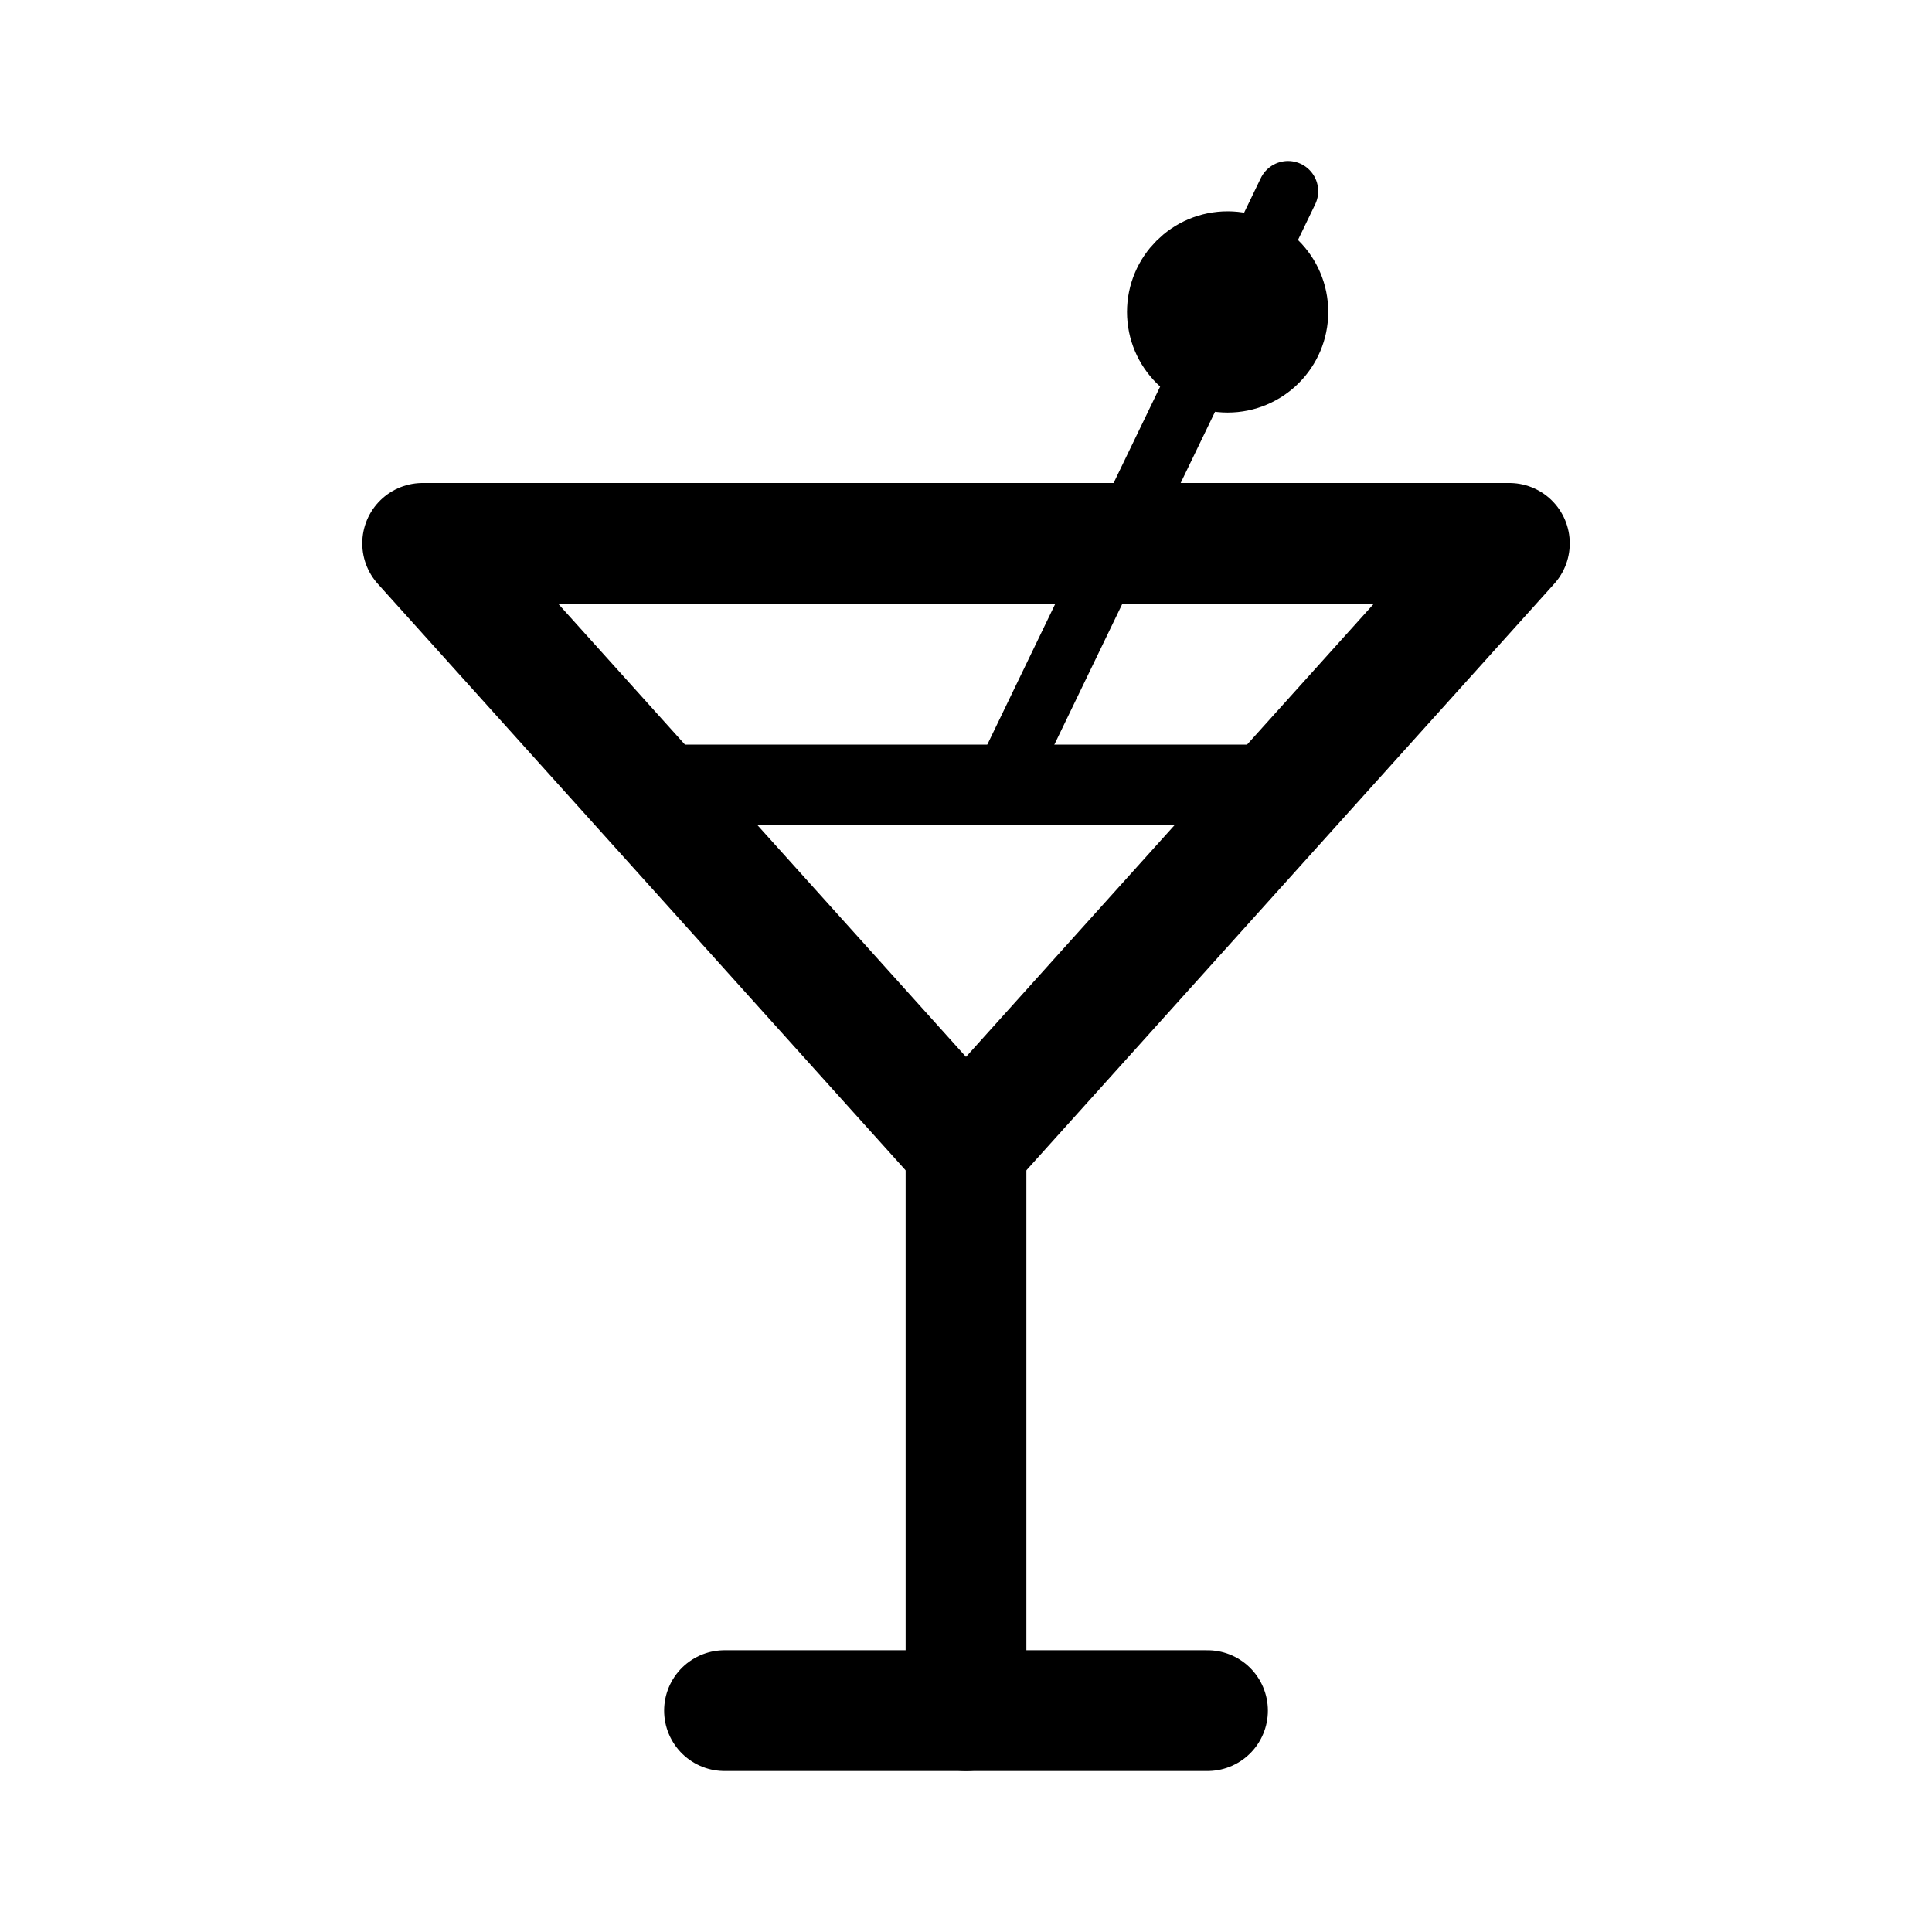
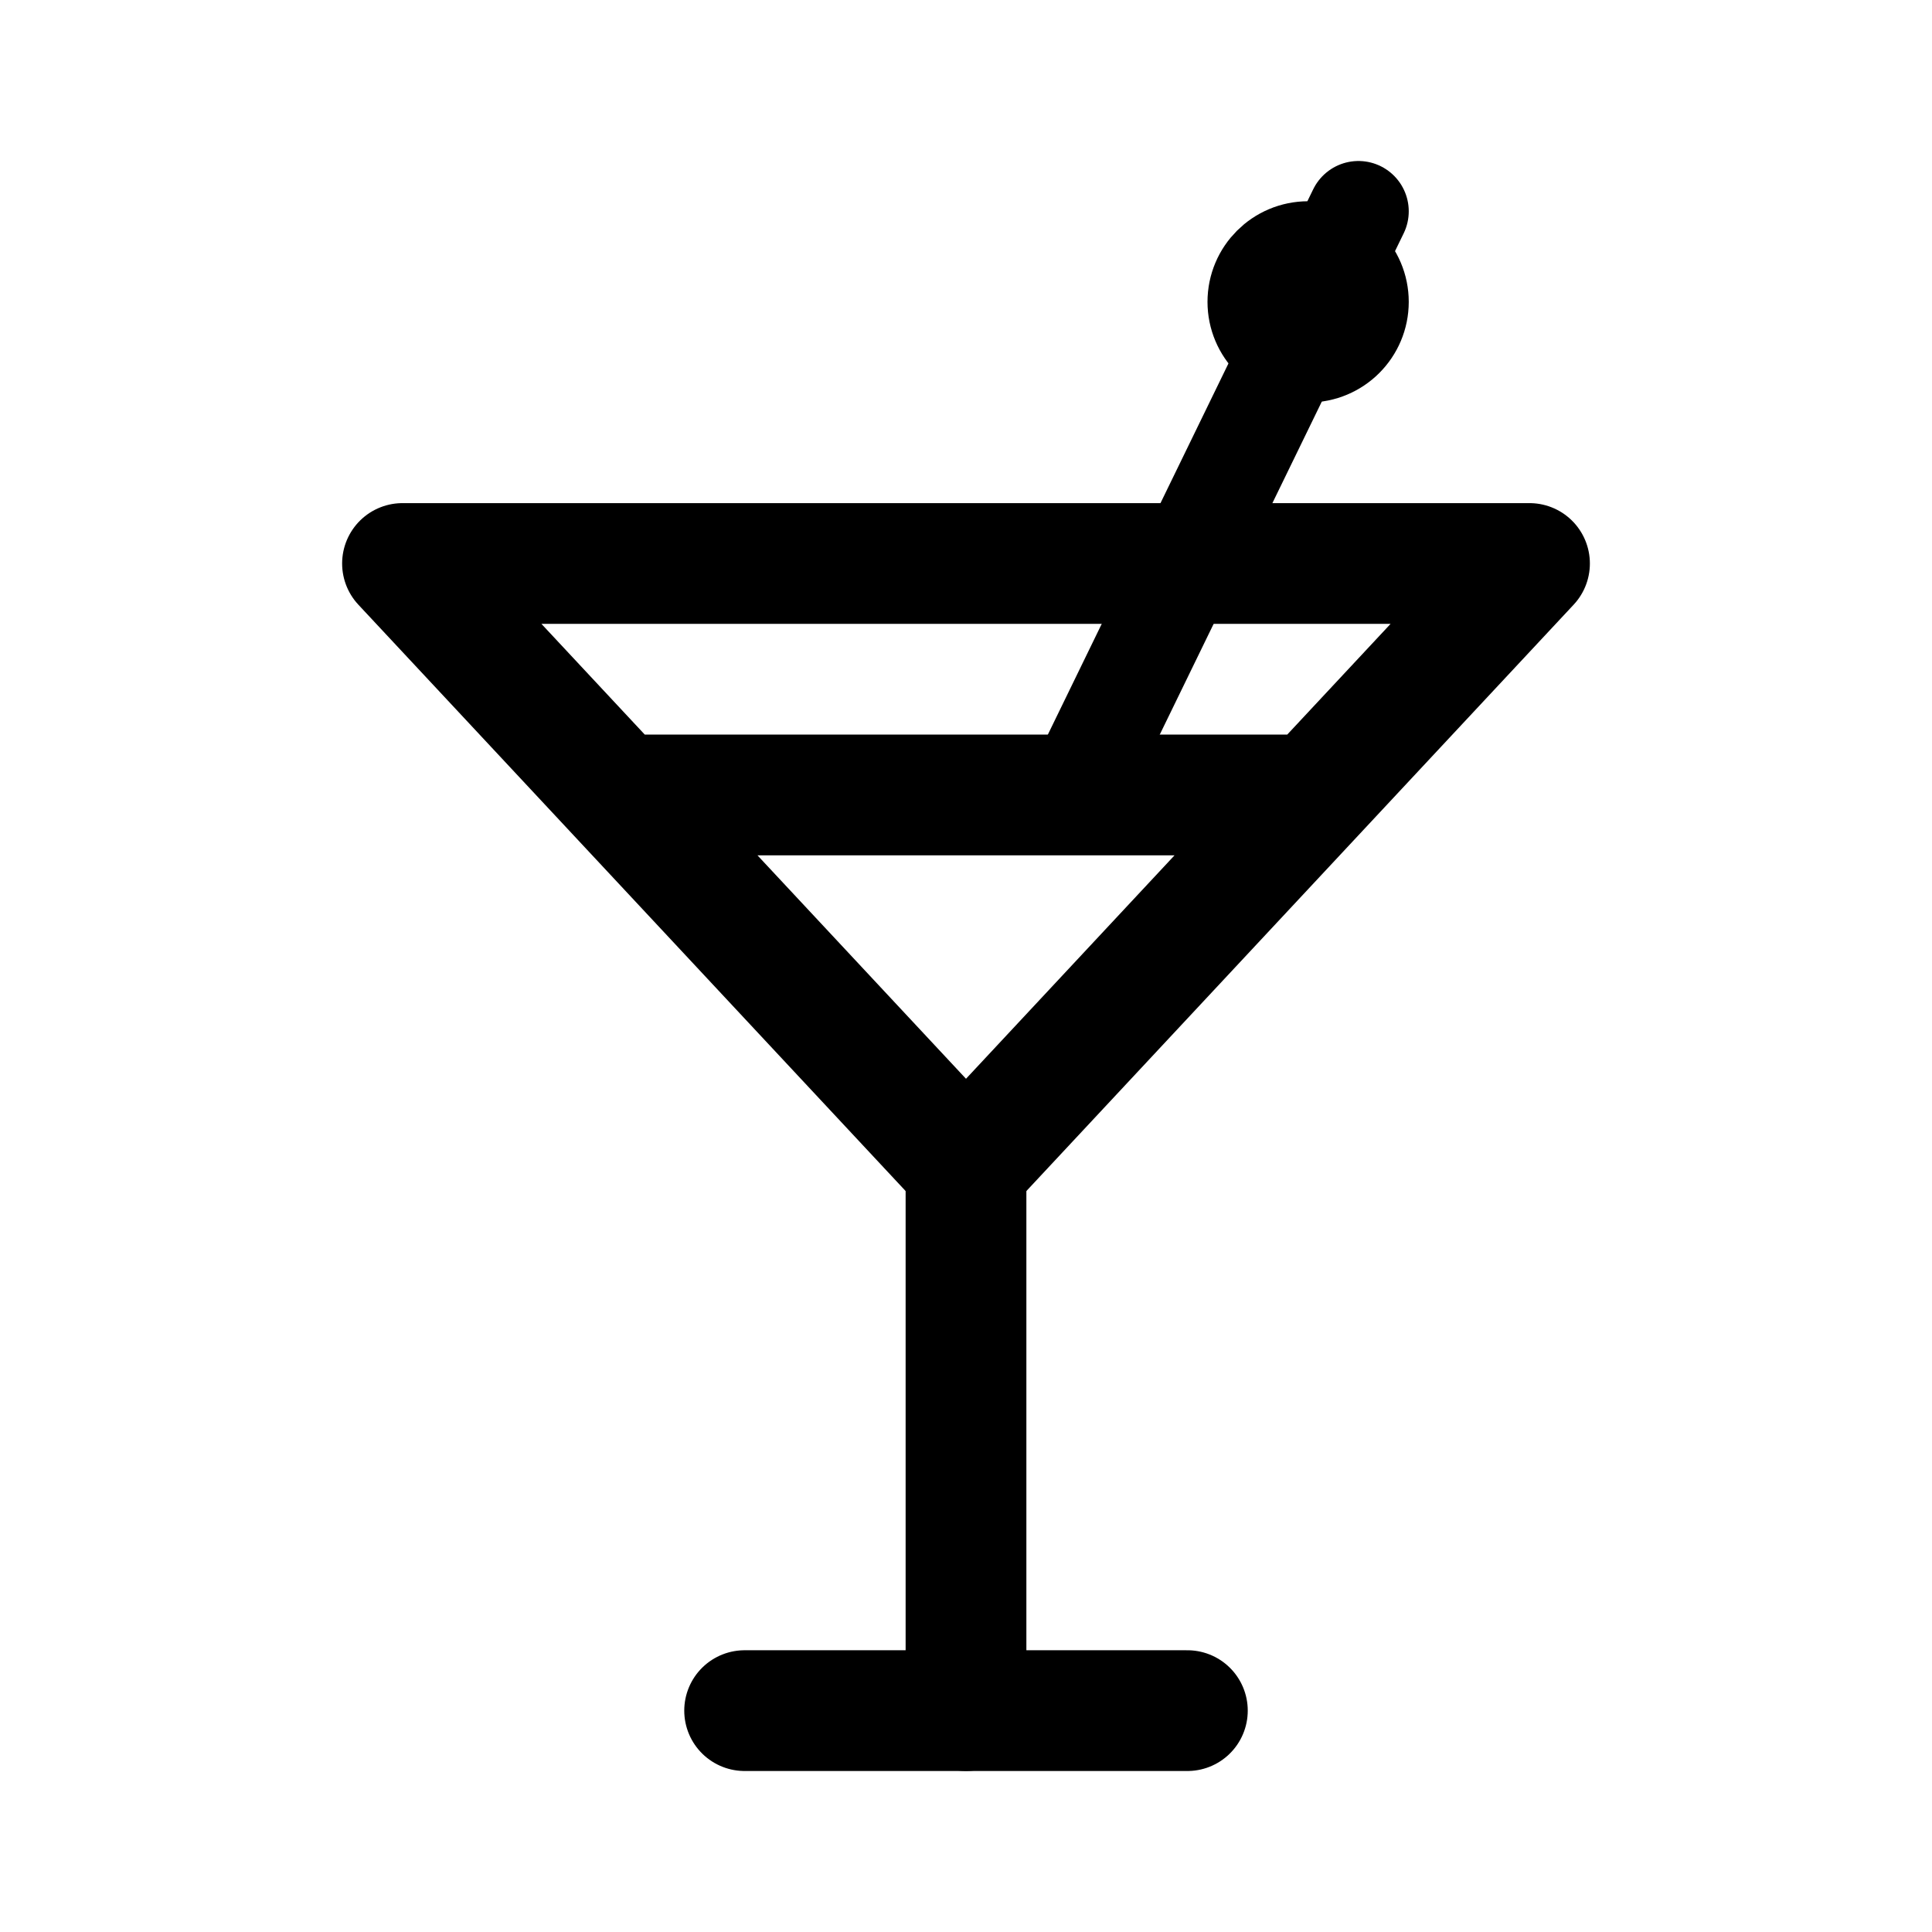
- <svg xmlns="http://www.w3.org/2000/svg" width="192" height="192" fill="none" stroke="#000" stroke-linecap="round" stroke-width="12">
-   <path d="M96 114v56" />
-   <path stroke-width="6" d="m128 19-28 58" />
-   <path d="m42 54 54 60 54-60M72 170h48M42 54h108" />
-   <path stroke-width="8" d="M64 78h64" />
-   <circle cx="122" cy="31" r="5" stroke-width="10" />
+ <svg xmlns="http://www.w3.org/2000/svg" width="192" height="192" fill="none">
+   <path d="M96 116v54" stroke="#000" stroke-width="12" stroke-linecap="round" stroke-linejoin="round" />
+   <path d="m135 21-27.25 56" stroke="#000" stroke-width="10" stroke-linecap="round" stroke-linejoin="round" />
+   <path d="M74 170h44" stroke="#000" stroke-width="12" stroke-linecap="round" stroke-linejoin="round" />
+   <circle cx="130" cy="30" r="5" stroke="#000" stroke-width="10" stroke-linecap="round" stroke-linejoin="round" />
+   <path d="M40 56h112l-56 60-56-60Zm22 23h68" stroke="#000" stroke-width="12" stroke-linecap="round" stroke-linejoin="round" />
</svg>
